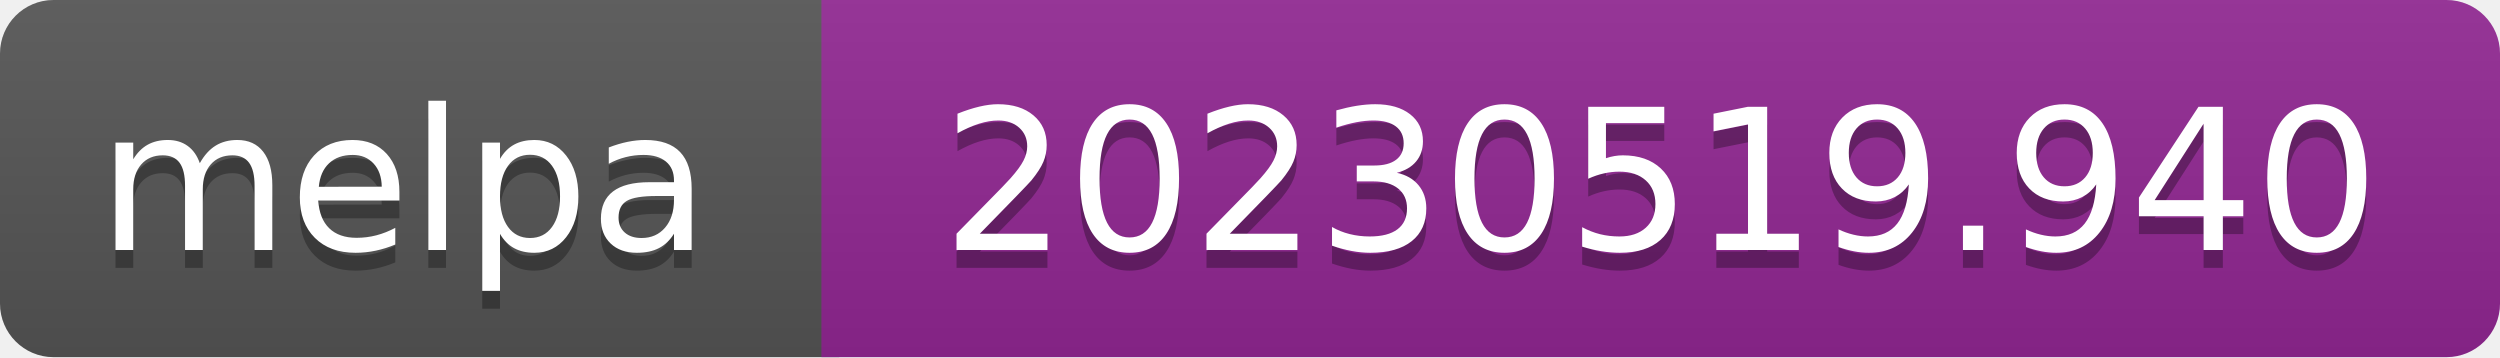
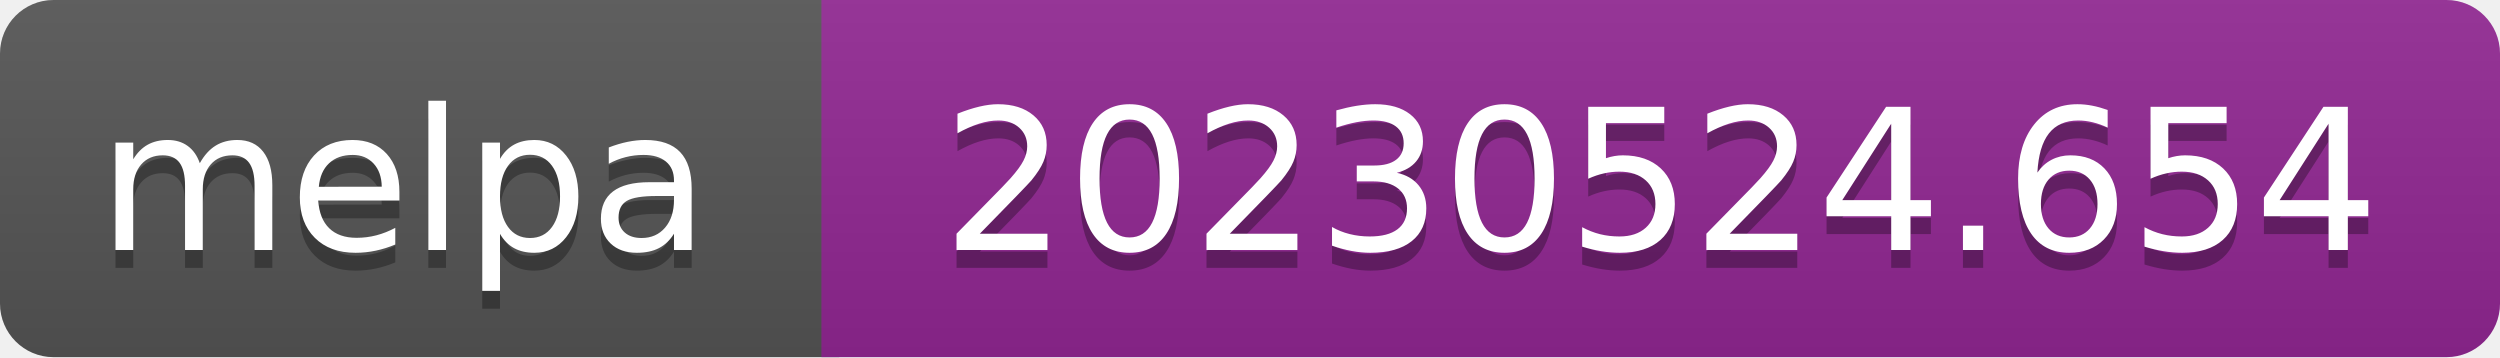
- <svg xmlns="http://www.w3.org/2000/svg" width="140" height="20" role="img" aria-label="melpa: 20230519.940">
+ <svg xmlns="http://www.w3.org/2000/svg" width="140" height="20" role="img" aria-label="melpa: 20230524.654">
  <linearGradient id="s" x2="0" y2="100%">
    <stop offset="0" stop-color="#bbb" stop-opacity=".1" />
    <stop offset="1" stop-opacity=".1" />
  </linearGradient>
  <clipPath id="r">
    <rect width="140" height="20" rx="3" fill="#fff" />
  </clipPath>
  <g clip-path="url(#r)">
    <rect width="47" height="20" fill="#555" />
    <rect x="46" width="140" height="20" fill="#922793" />
    <rect width="140" height="20" fill="url(#s)" />
  </g>
  <g fill="#fff" text-anchor="middle" font-family="Verdana,Geneva,DejaVu Sans,sans-serif" font-size="110" text-rendering="geometricPrecision">
    <text aria-hidden="true" x="226" y="150" fill="#010101" fill-opacity=".3" transform="scale(.1)" textLength="343">melpa</text>
    <text x="226" y="140" transform="scale(.1)" fill="#fff" textLength="343">melpa</text>
-     <text aria-hidden="true" x="930" y="150" fill="#010101" fill-opacity=".3" transform="scale(.1)" textLength="805">20230519.940</text>
-     <text x="930" y="140" transform="scale(.1)" fill="#fff" textLength="805">20230519.940</text>
+     <text aria-hidden="true" x="930" y="150" fill="#010101" fill-opacity=".3" transform="scale(.1)" textLength="805">20230524.654</text>
+     <text x="930" y="140" transform="scale(.1)" fill="#fff" textLength="805">20230524.654</text>
  </g>
</svg>
